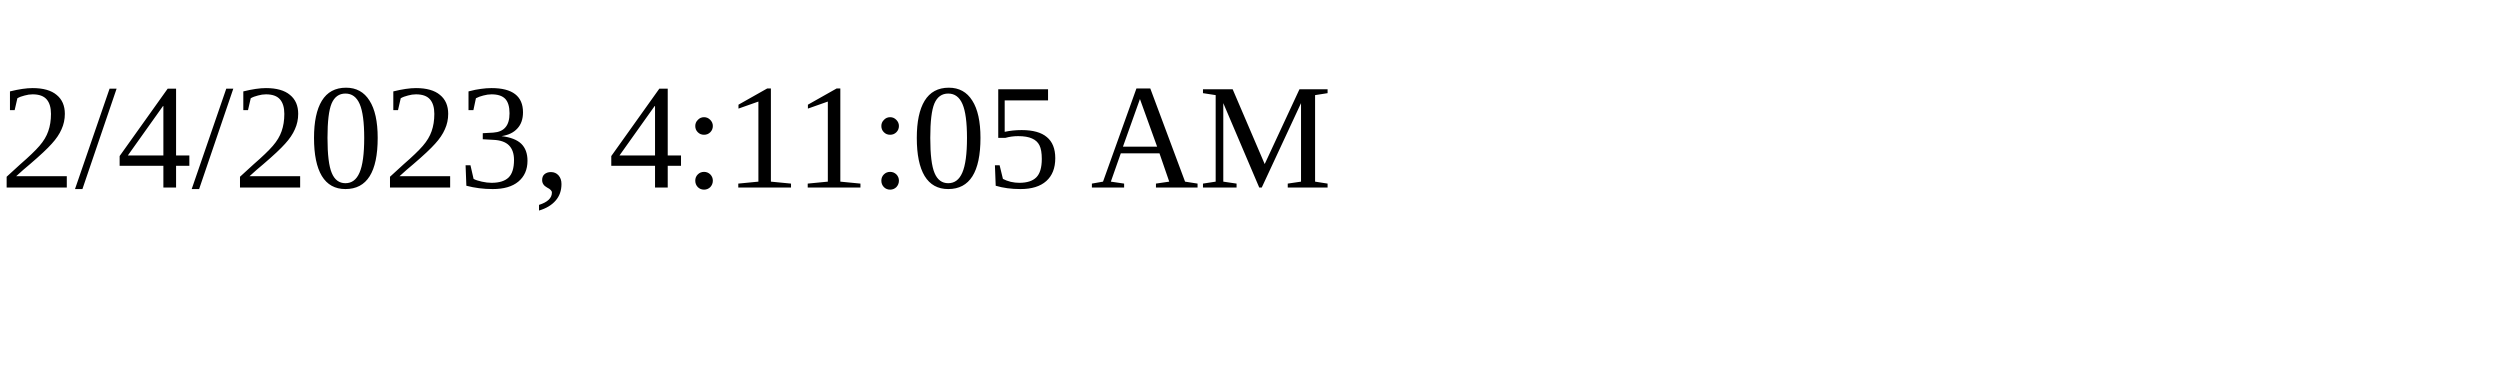
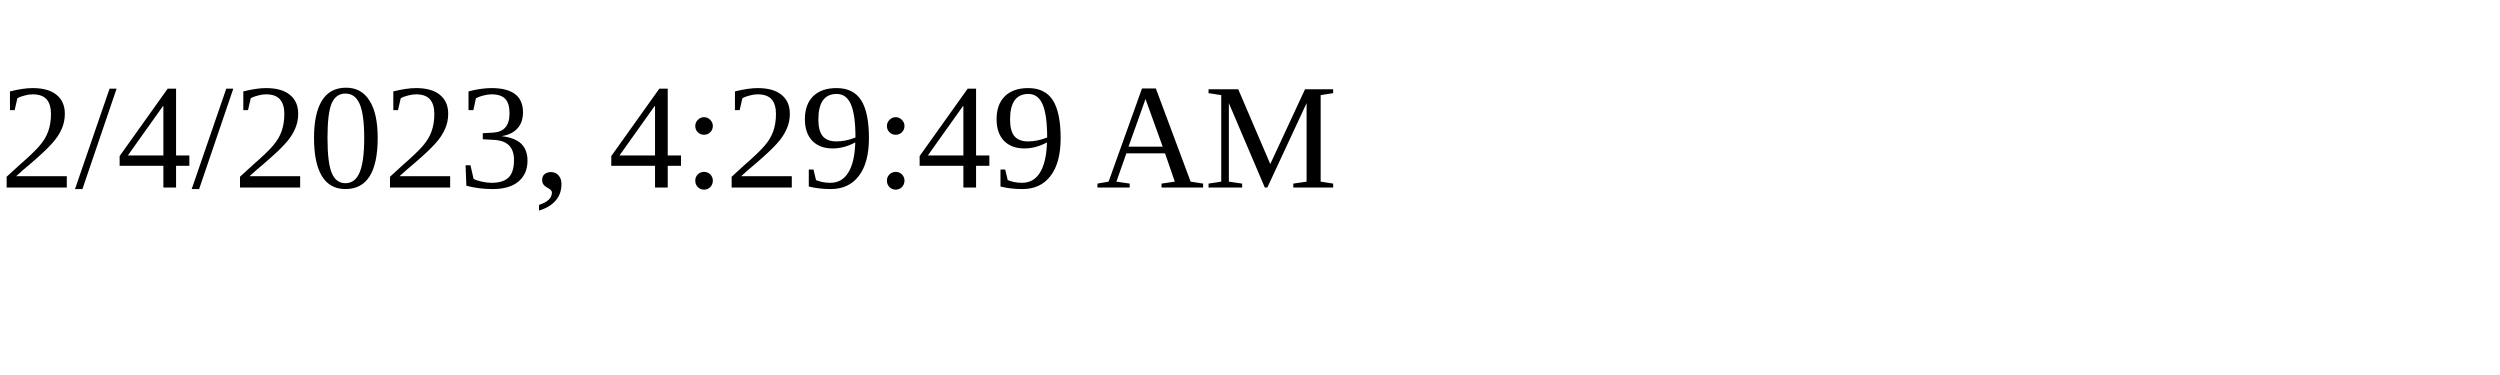
<svg xmlns="http://www.w3.org/2000/svg" height="30" width="200">
-   <text x="0" y="15">2/4/2023, 4:11:05 AM</text>
+   <text x="0" y="15">2/4/2023, 4:29:49 AM</text>
</svg>
